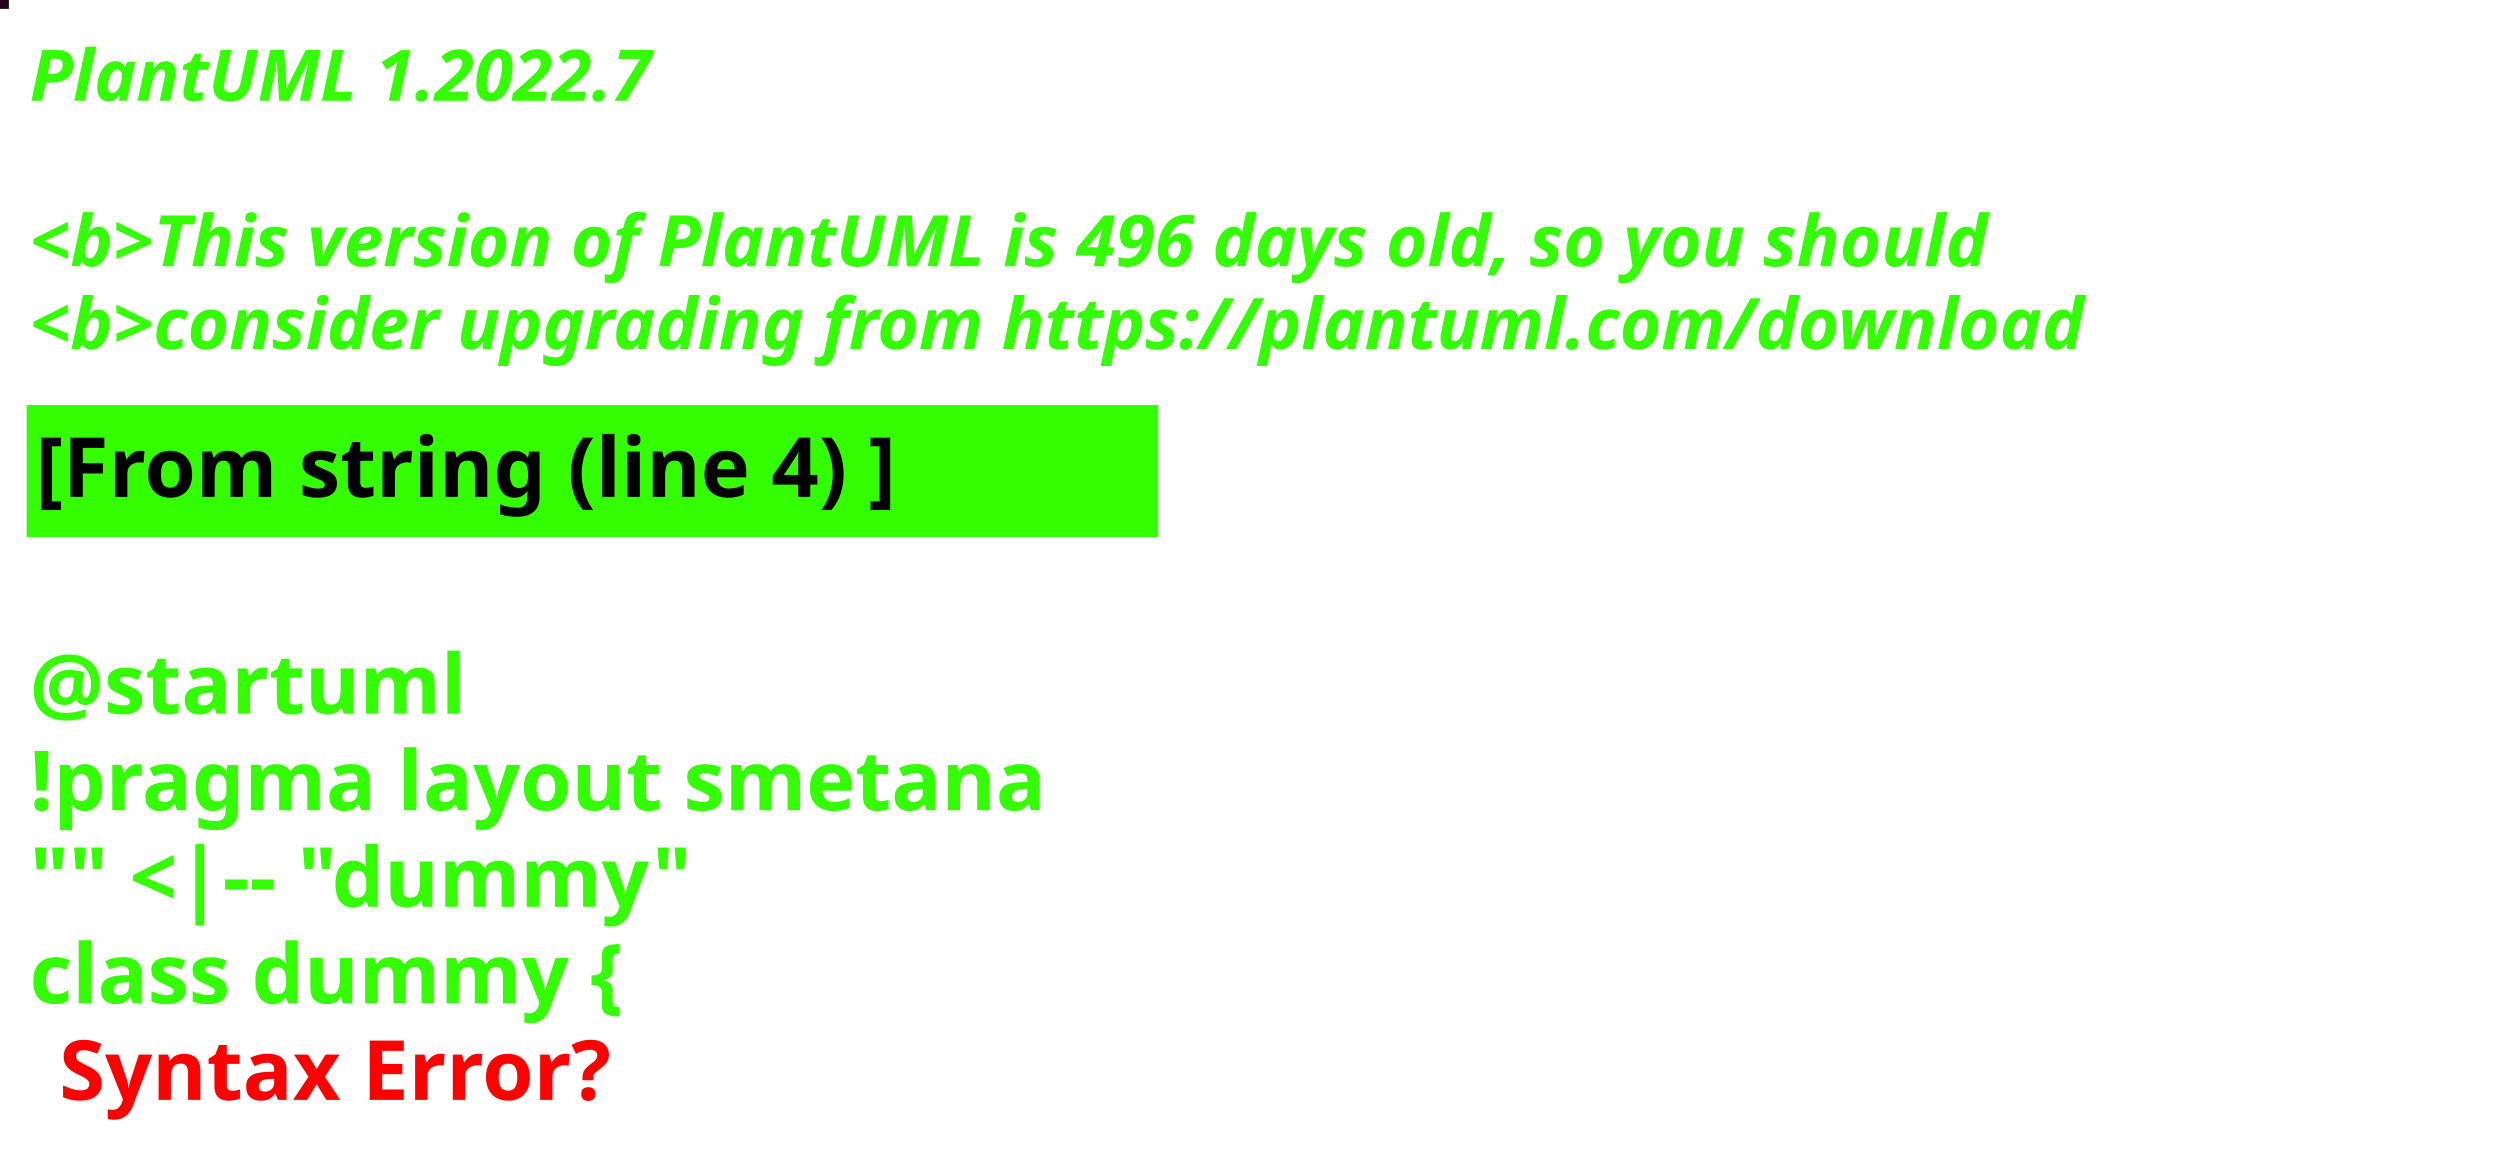
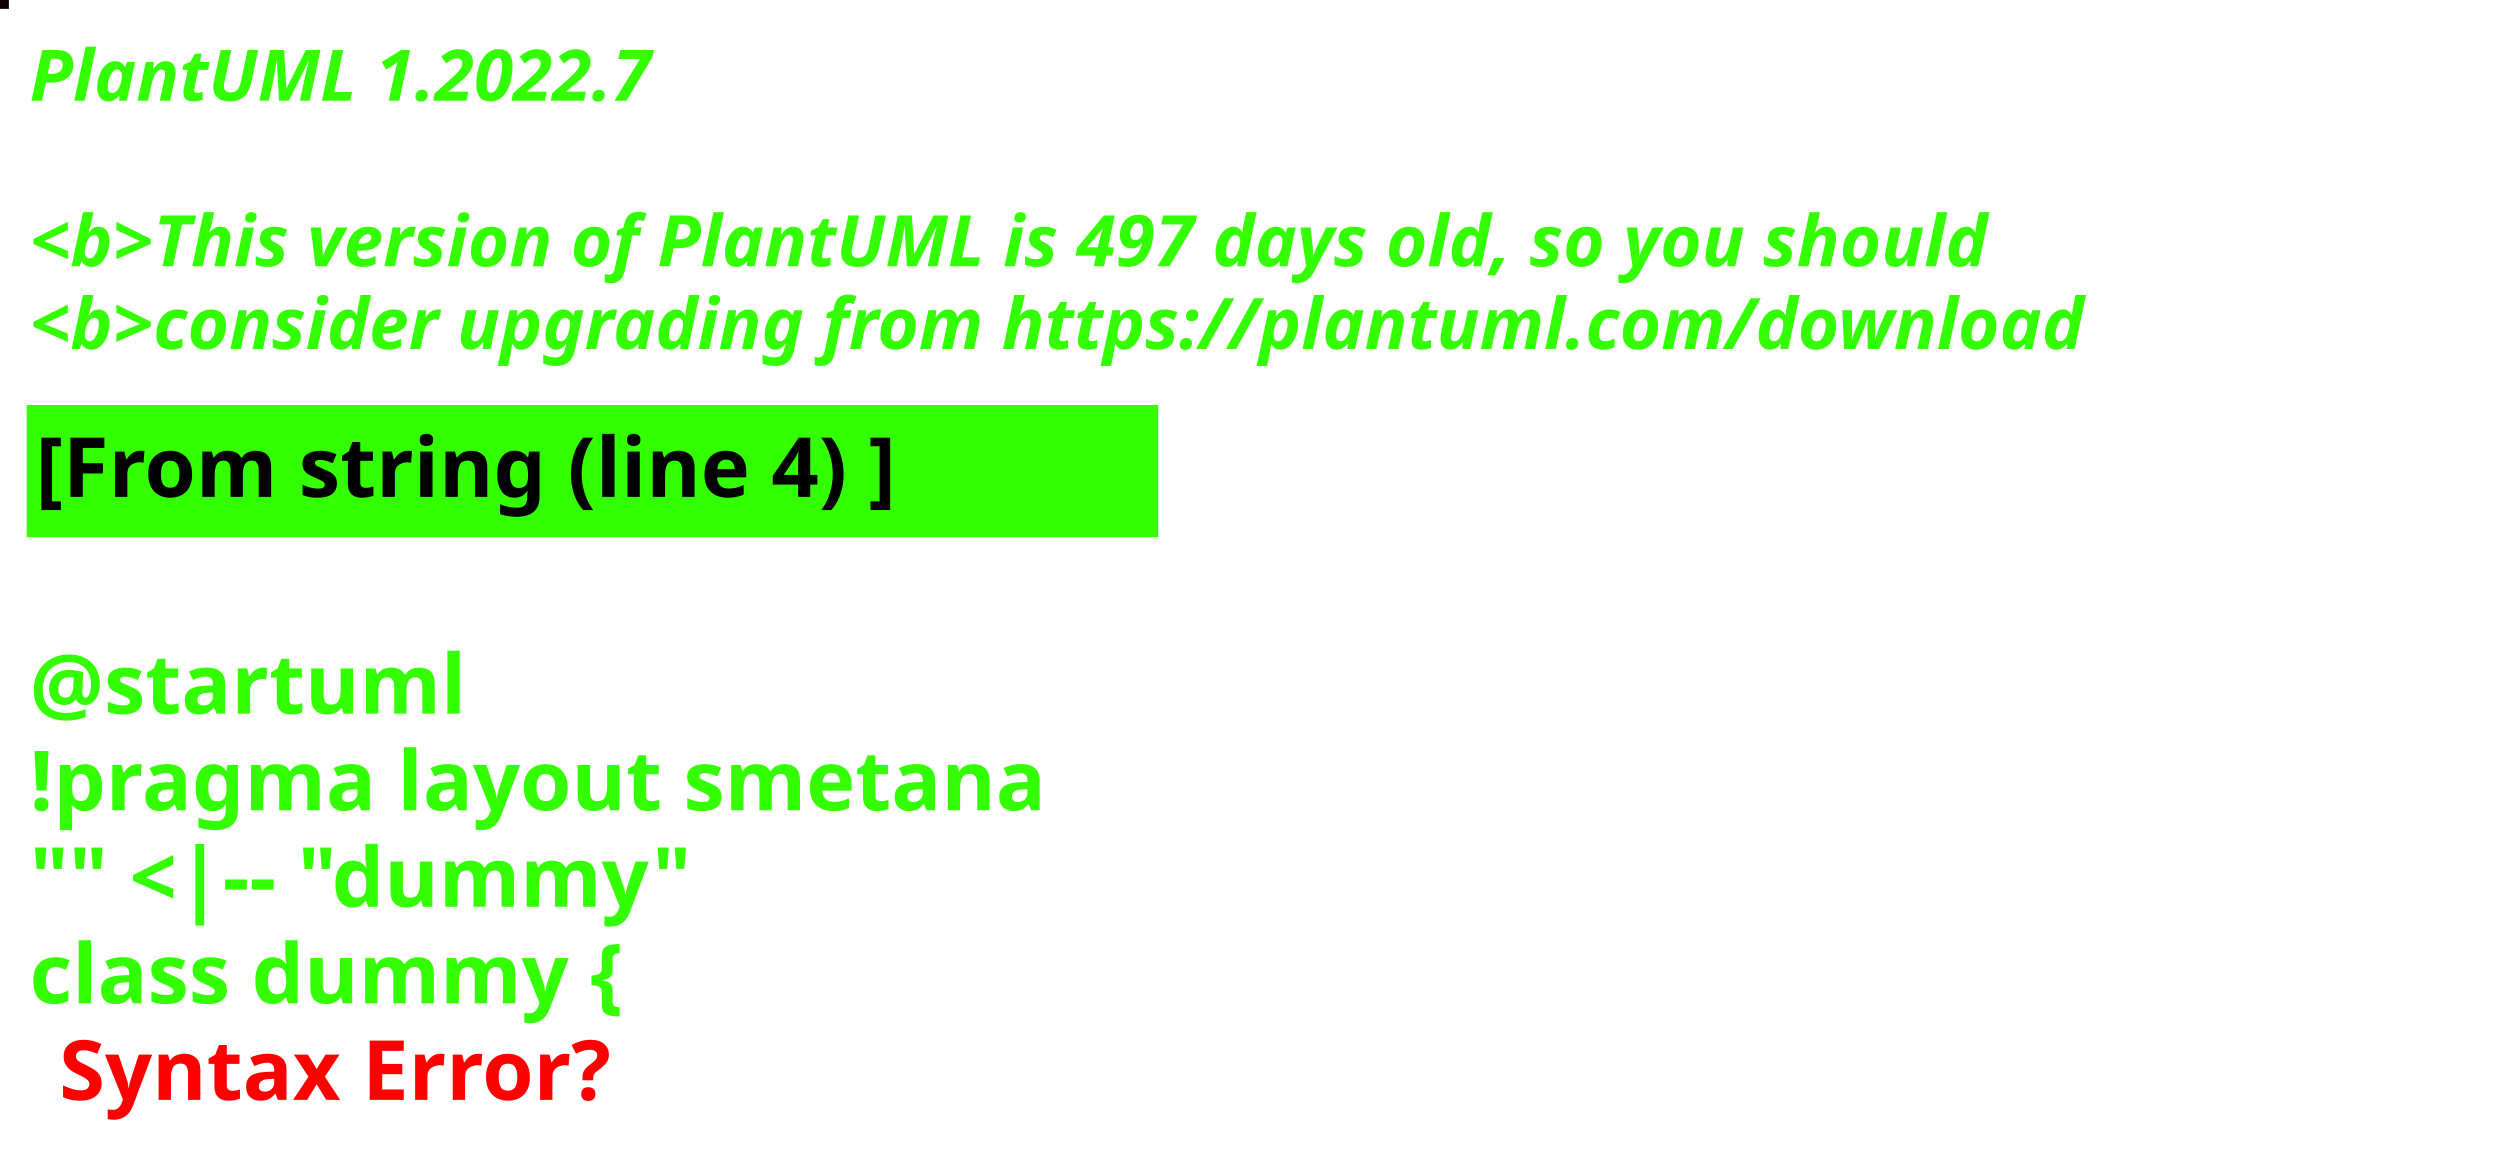
<svg xmlns="http://www.w3.org/2000/svg" contentStyleType="text/css" height="194px" preserveAspectRatio="none" style="width:422px;height:194px;background:#000000;" version="1.1" viewBox="0 0 422 194" width="422px" zoomAndPan="magnify">
  <defs />
  <g>
-     <rect fill="#22031A" height="1" style="stroke:#22031A;stroke-width:1.0;" width="1" x="0" y="0" />
+     <rect fill="#0C0103" height="1" style="stroke:#0C0103;stroke-width:1.0;" width="1" x="0" y="0" />
    <text fill="#33FF02" font-family="sans-serif" font-size="12" font-style="italic" font-weight="bold" lengthAdjust="spacing" textLength="127" x="5" y="17">PlantUML 1.2022.7</text>
    <text fill="#33FF02" font-family="sans-serif" font-size="12" font-style="italic" font-weight="bold" lengthAdjust="spacing" textLength="4" x="5" y="30.969"> </text>
-     <text fill="#33FF02" font-family="sans-serif" font-size="12" font-style="italic" font-weight="bold" lengthAdjust="spacing" textLength="399" x="5" y="44.938">&lt;b&gt;This version of PlantUML is 496 days old, so you should</text>
+     <text fill="#33FF02" font-family="sans-serif" font-size="12" font-style="italic" font-weight="bold" lengthAdjust="spacing" textLength="399" x="5" y="44.938">&lt;b&gt;This version of PlantUML is 497 days old, so you should</text>
    <text fill="#33FF02" font-family="sans-serif" font-size="12" font-style="italic" font-weight="bold" lengthAdjust="spacing" textLength="408" x="5" y="58.906">&lt;b&gt;consider upgrading from https://plantuml.com/download</text>
    <rect fill="#33FF02" height="21.297" style="stroke:#33FF02;stroke-width:1.0;" width="190" x="5" y="68.875" />
    <text fill="#000000" font-family="sans-serif" font-size="14" font-weight="bold" lengthAdjust="spacing" textLength="168" x="6" y="83.875">[From string (line 4) ]</text>
    <text fill="#33FF02" font-family="sans-serif" font-size="14" font-weight="bold" lengthAdjust="spacing" textLength="5" x="5" y="104.172"> </text>
    <text fill="#33FF02" font-family="sans-serif" font-size="14" font-weight="bold" lengthAdjust="spacing" textLength="79" x="5" y="120.469">@startuml</text>
    <text fill="#33FF02" font-family="sans-serif" font-size="14" font-weight="bold" lengthAdjust="spacing" textLength="190" x="5" y="136.766">!pragma layout smetana</text>
    <text fill="#33FF02" font-family="sans-serif" font-size="14" font-weight="bold" lengthAdjust="spacing" textLength="124" x="5" y="153.062">"" &lt;|-- "dummy"</text>
    <text fill="#33FF02" font-family="sans-serif" font-size="14" font-weight="bold" lengthAdjust="spacing" text-decoration="wavy underline" textLength="117" x="5" y="169.359">class dummy {</text>
    <text fill="#FF0000" font-family="sans-serif" font-size="14" font-weight="bold" lengthAdjust="spacing" textLength="106" x="10" y="185.656">Syntax Error?</text>
  </g>
</svg>
